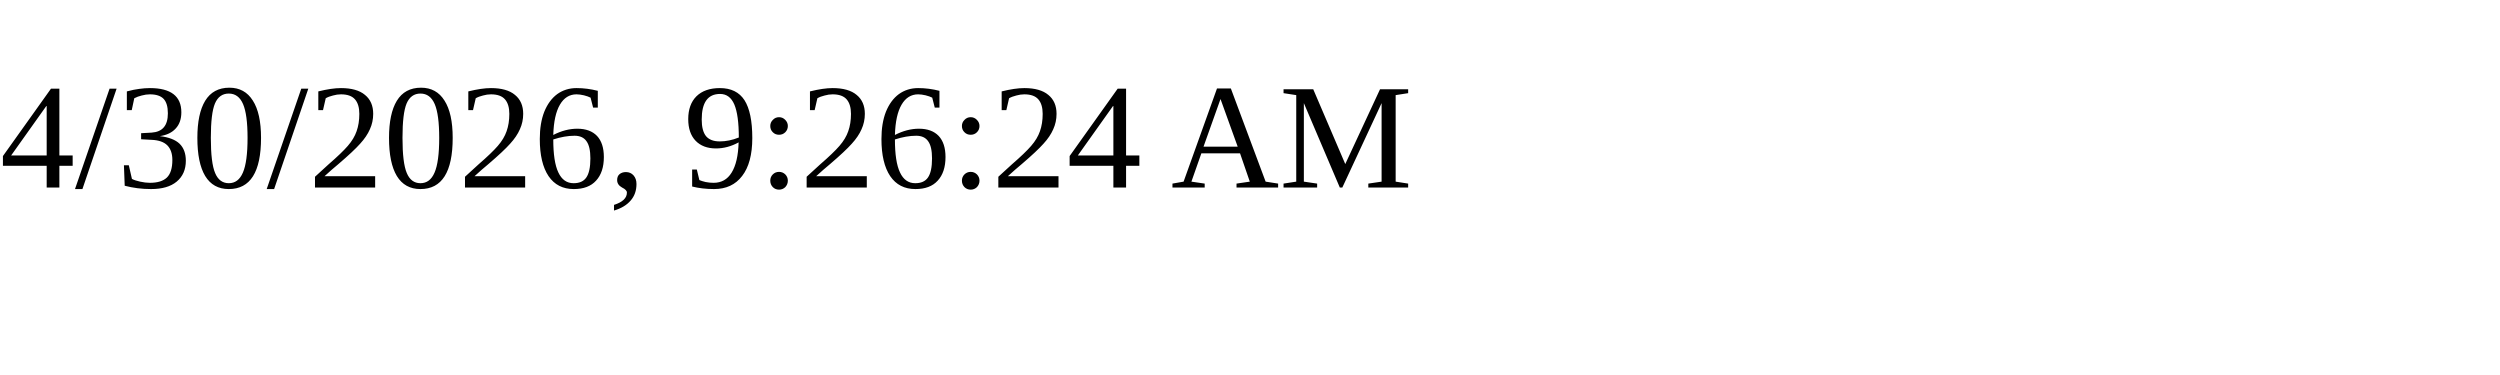
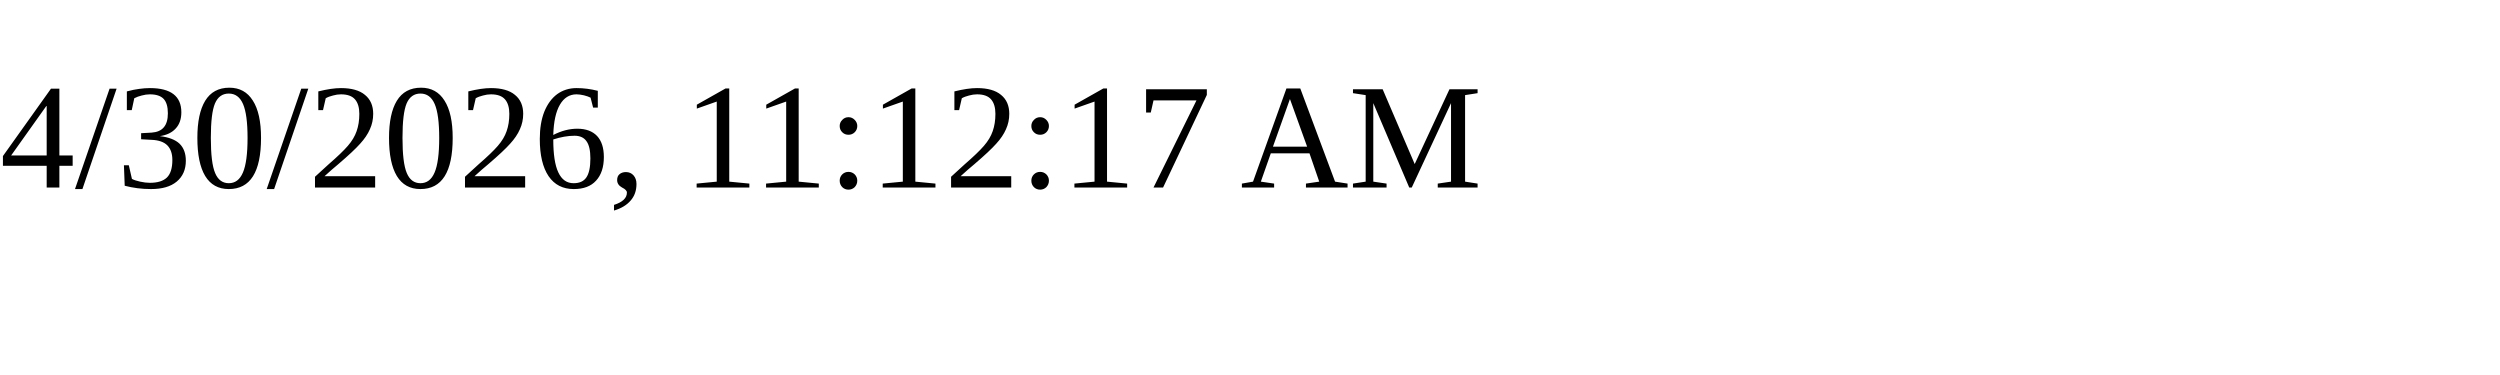
<svg xmlns="http://www.w3.org/2000/svg" height="30" width="200">
-   <text x="0" y="15">4/30/2026, 9:26:24 AM</text>
+   <text x="0" y="15">4/30/2026, 11:12:17 AM</text>
</svg>
